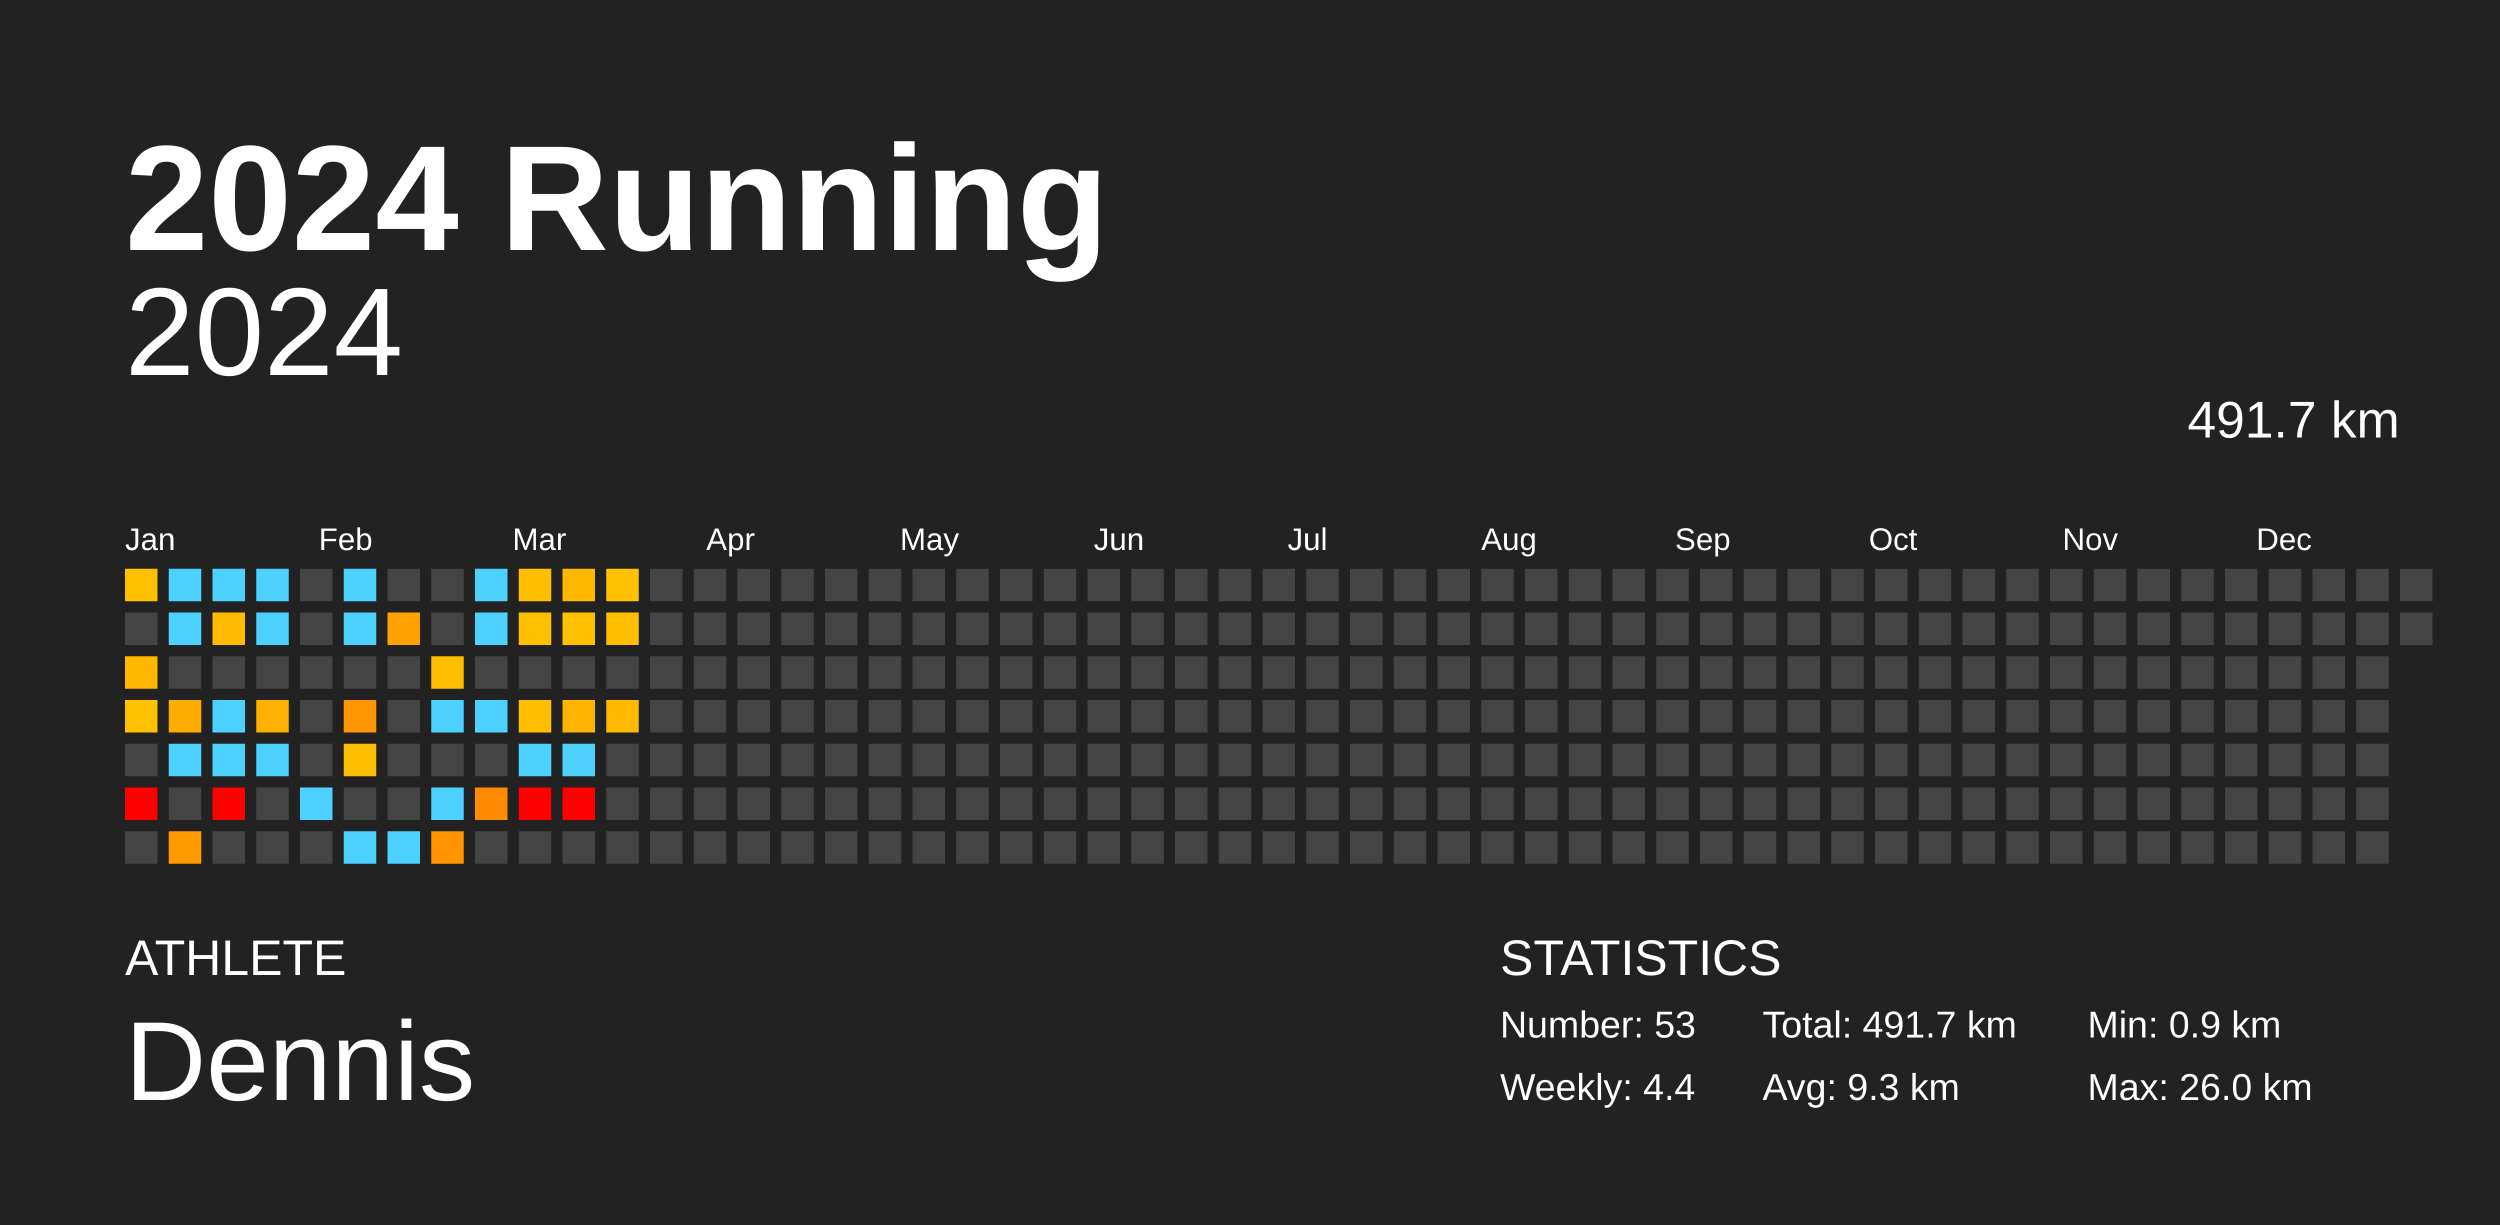
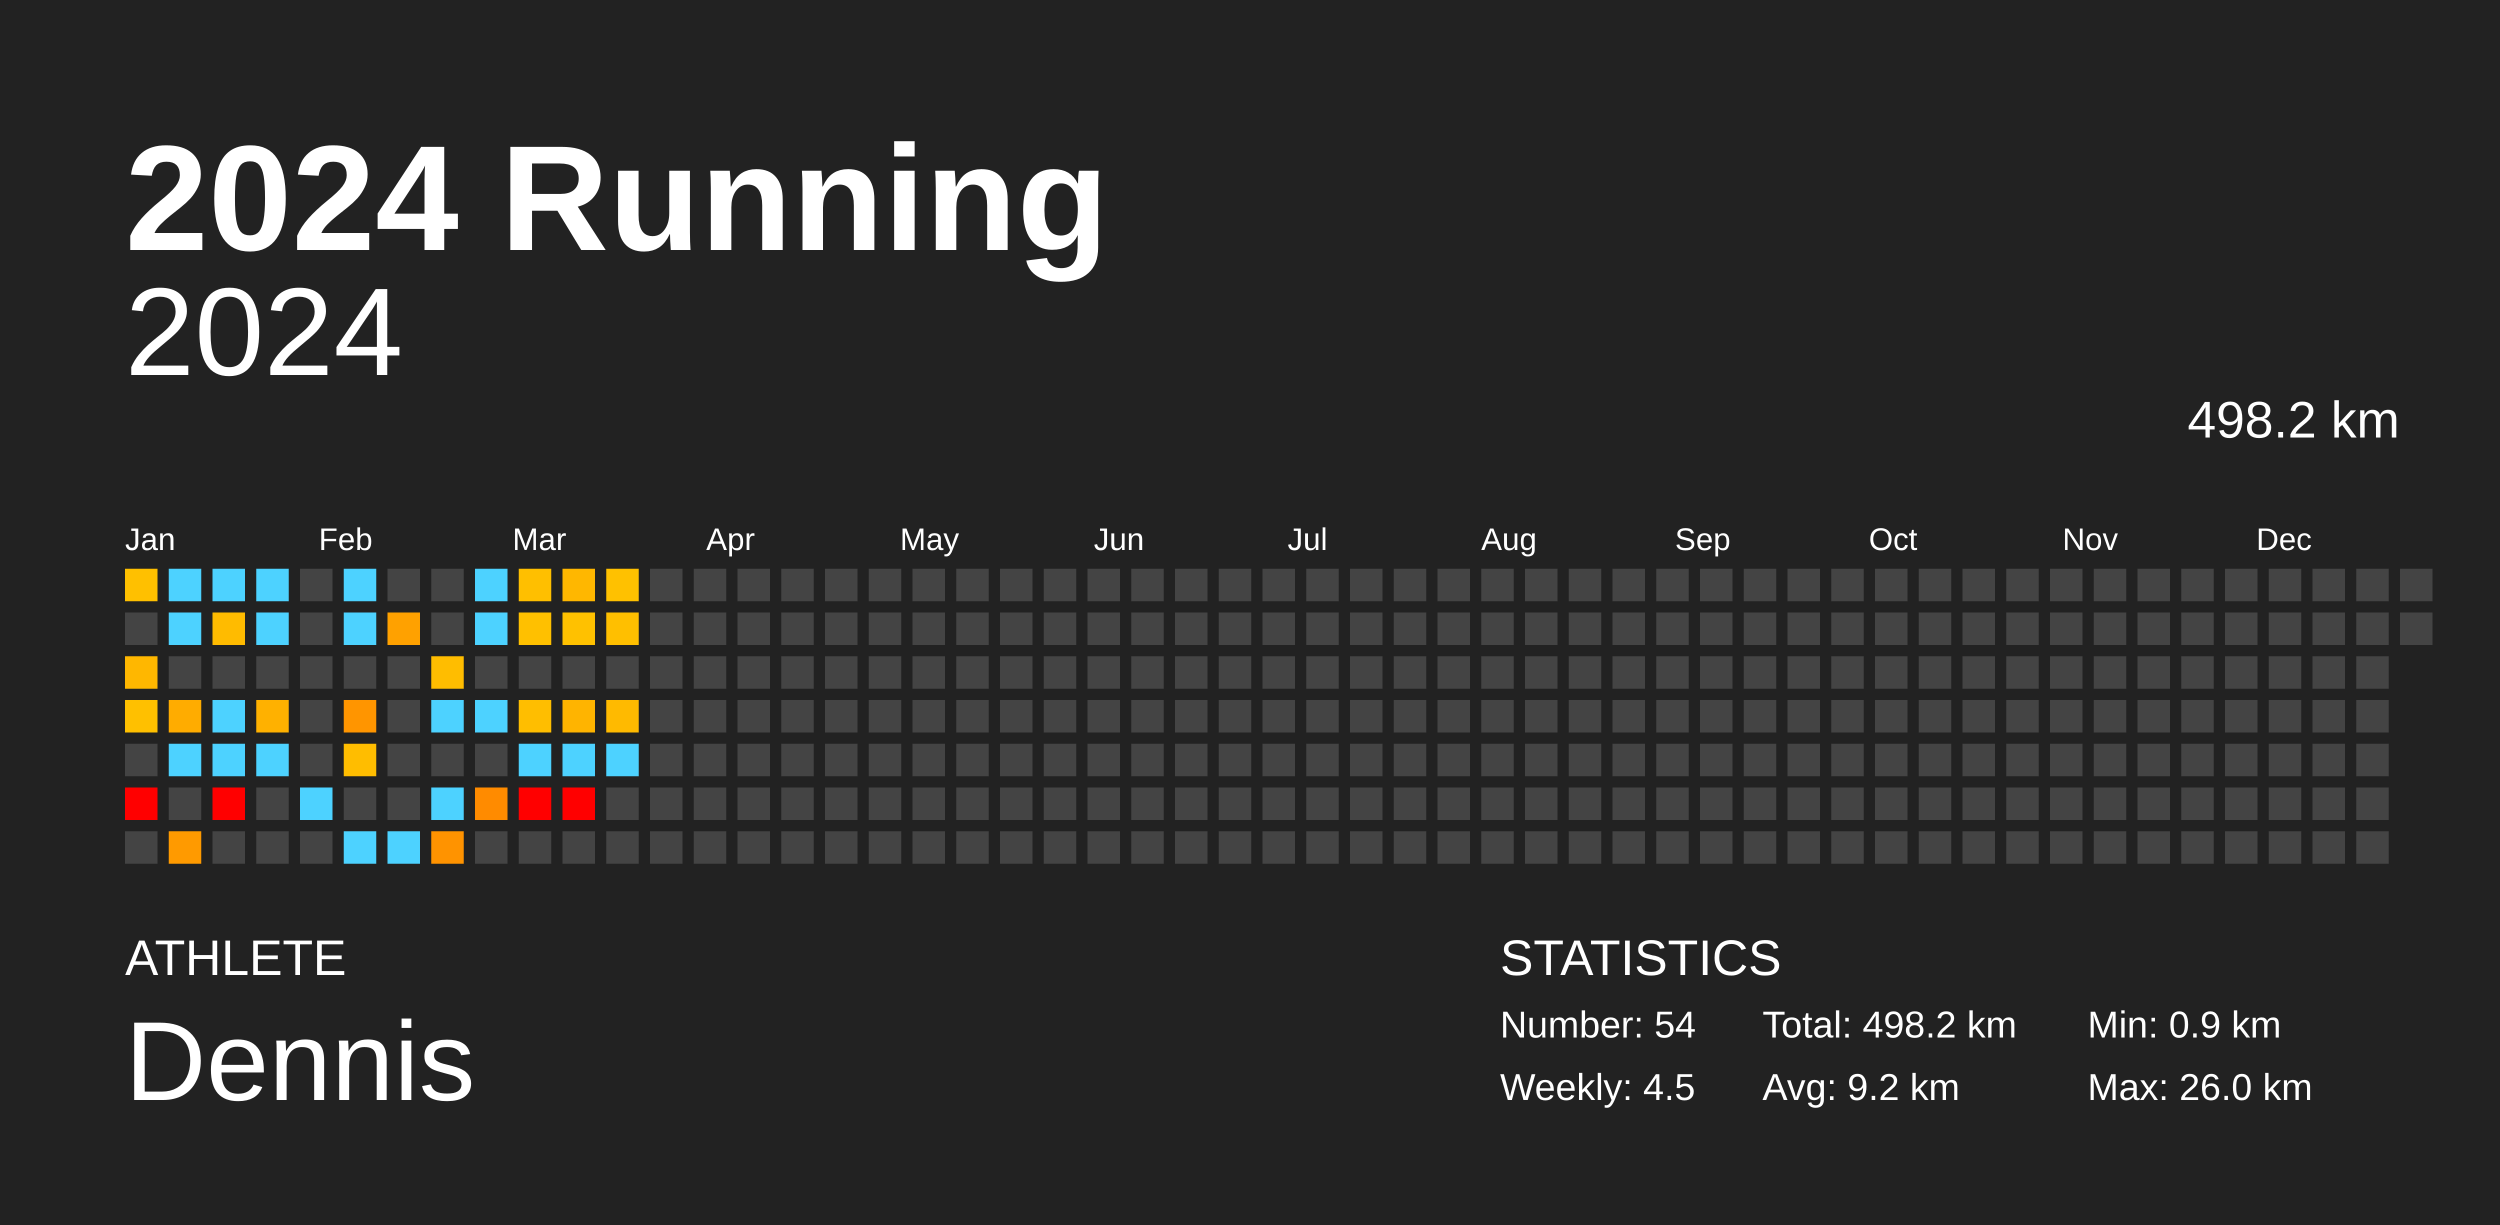
<svg xmlns="http://www.w3.org/2000/svg" baseProfile="full" height="98mm" version="1.1" viewBox="0,0,200,98" width="200mm">
  <defs />
  <rect fill="#222222" height="98" width="200" x="0" y="0" />
  <text fill="#FFFFFF" style="font-size:12px; font-family:Arial; font-weight:bold;" x="10" y="20">2024 Running</text>
  <text fill="#FFFFFF" style="font-size:4px; font-family:Arial" x="10" y="78">ATHLETE</text>
  <text fill="#FFFFFF" style="font-size:9px; font-family:Arial" x="10" y="88">Dennis</text>
  <text fill="#FFFFFF" style="font-size:4px; font-family:Arial" x="120" y="78">STATISTICS</text>
-   <text fill="#FFFFFF" style="font-size:3px; font-family:Arial" x="120" y="83">Number: 53</text>
-   <text fill="#FFFFFF" style="font-size:3px; font-family:Arial" x="120" y="88">Weekly: 4.4</text>
-   <text fill="#FFFFFF" style="font-size:3px; font-family:Arial" x="141" y="83">Total: 491.7 km</text>
-   <text fill="#FFFFFF" style="font-size:3px; font-family:Arial" x="141" y="88">Avg: 9.3 km</text>
+   <text fill="#FFFFFF" style="font-size:3px; font-family:Arial" x="120" y="83">Number: 54</text>
+   <text fill="#FFFFFF" style="font-size:3px; font-family:Arial" x="120" y="88">Weekly: 4.5</text>
+   <text fill="#FFFFFF" style="font-size:3px; font-family:Arial" x="141" y="83">Total: 498.2 km</text>
+   <text fill="#FFFFFF" style="font-size:3px; font-family:Arial" x="141" y="88">Avg: 9.2 km</text>
  <text fill="#FFFFFF" style="font-size:3px; font-family:Arial" x="167" y="83">Min: 0.9 km</text>
  <text fill="#FFFFFF" style="font-size:3px; font-family:Arial" x="167" y="88">Max: 26.0 km</text>
  <text alignment-baseline="hanging" fill="#FFFFFF" style="font-size:10.0px; font-family:Arial;" x="10" y="30">2024</text>
-   <text alignment-baseline="hanging" fill="#FFFFFF" style="font-size:4.125px; font-family:Arial;" x="175" y="35">491.7 km</text>
+   <text alignment-baseline="hanging" fill="#FFFFFF" style="font-size:4.125px; font-family:Arial;" x="175" y="35">498.2 km</text>
  <text fill="#FFFFFF" style="font-size:2.5px; font-family:Arial" x="10.0" y="44">Jan</text>
  <text fill="#FFFFFF" style="font-size:2.5px; font-family:Arial" x="25.5" y="44">Feb</text>
  <text fill="#FFFFFF" style="font-size:2.5px; font-family:Arial" x="41.0" y="44">Mar</text>
  <text fill="#FFFFFF" style="font-size:2.5px; font-family:Arial" x="56.5" y="44">Apr</text>
  <text fill="#FFFFFF" style="font-size:2.5px; font-family:Arial" x="72.0" y="44">May</text>
  <text fill="#FFFFFF" style="font-size:2.5px; font-family:Arial" x="87.5" y="44">Jun</text>
  <text fill="#FFFFFF" style="font-size:2.5px; font-family:Arial" x="103.0" y="44">Jul</text>
  <text fill="#FFFFFF" style="font-size:2.5px; font-family:Arial" x="118.5" y="44">Aug</text>
  <text fill="#FFFFFF" style="font-size:2.5px; font-family:Arial" x="134.0" y="44">Sep</text>
  <text fill="#FFFFFF" style="font-size:2.5px; font-family:Arial" x="149.5" y="44">Oct</text>
  <text fill="#FFFFFF" style="font-size:2.5px; font-family:Arial" x="165.0" y="44">Nov</text>
  <text fill="#FFFFFF" style="font-size:2.5px; font-family:Arial" x="180.5" y="44">Dec</text>
  <rect fill="#ffc000" height="2.6" width="2.6" x="10.0" y="45.5" />
  <rect fill="#444444" height="2.6" width="2.6" x="10.0" y="49.0" />
  <rect fill="#ffb700" height="2.6" width="2.6" x="10.0" y="52.5" />
  <rect fill="#ffc000" height="2.6" width="2.6" x="10.0" y="56.0" />
  <rect fill="#444444" height="2.6" width="2.6" x="10.0" y="59.5" />
  <rect fill="red" height="2.6" width="2.6" x="10.0" y="63.0" />
  <rect fill="#444444" height="2.6" width="2.6" x="10.0" y="66.5" />
  <rect fill="#4dd2ff" height="2.6" width="2.6" x="13.5" y="45.5" />
  <rect fill="#4dd2ff" height="2.6" width="2.6" x="13.5" y="49.0" />
  <rect fill="#444444" height="2.6" width="2.6" x="13.5" y="52.5" />
  <rect fill="#ffac00" height="2.6" width="2.6" x="13.5" y="56.0" />
  <rect fill="#4dd2ff" height="2.6" width="2.6" x="13.5" y="59.5" />
  <rect fill="#444444" height="2.6" width="2.6" x="13.5" y="63.0" />
  <rect fill="#ff9a00" height="2.6" width="2.6" x="13.5" y="66.5" />
  <rect fill="#4dd2ff" height="2.6" width="2.6" x="17.0" y="45.5" />
  <rect fill="#ffbb00" height="2.6" width="2.6" x="17.0" y="49.0" />
  <rect fill="#444444" height="2.6" width="2.6" x="17.0" y="52.5" />
  <rect fill="#4dd2ff" height="2.6" width="2.6" x="17.0" y="56.0" />
  <rect fill="#4dd2ff" height="2.6" width="2.6" x="17.0" y="59.5" />
  <rect fill="red" height="2.6" width="2.6" x="17.0" y="63.0" />
  <rect fill="#444444" height="2.6" width="2.6" x="17.0" y="66.5" />
  <rect fill="#4dd2ff" height="2.6" width="2.6" x="20.5" y="45.5" />
  <rect fill="#4dd2ff" height="2.6" width="2.6" x="20.5" y="49.0" />
  <rect fill="#444444" height="2.6" width="2.6" x="20.5" y="52.5" />
  <rect fill="#ffb100" height="2.6" width="2.6" x="20.5" y="56.0" />
  <rect fill="#4dd2ff" height="2.6" width="2.6" x="20.5" y="59.5" />
  <rect fill="#444444" height="2.6" width="2.6" x="20.5" y="63.0" />
  <rect fill="#444444" height="2.6" width="2.6" x="20.5" y="66.5" />
  <rect fill="#444444" height="2.6" width="2.6" x="24.0" y="45.5" />
  <rect fill="#444444" height="2.6" width="2.6" x="24.0" y="49.0" />
  <rect fill="#444444" height="2.6" width="2.6" x="24.0" y="52.5" />
  <rect fill="#444444" height="2.6" width="2.6" x="24.0" y="56.0" />
  <rect fill="#444444" height="2.6" width="2.6" x="24.0" y="59.5" />
  <rect fill="#4dd2ff" height="2.6" width="2.6" x="24.0" y="63.0" />
  <rect fill="#444444" height="2.6" width="2.6" x="24.0" y="66.5" />
  <rect fill="#4dd2ff" height="2.6" width="2.6" x="27.5" y="45.5" />
  <rect fill="#4dd2ff" height="2.6" width="2.6" x="27.5" y="49.0" />
  <rect fill="#444444" height="2.6" width="2.6" x="27.5" y="52.5" />
  <rect fill="#ff9500" height="2.6" width="2.6" x="27.5" y="56.0" />
  <rect fill="#ffbd00" height="2.6" width="2.6" x="27.5" y="59.5" />
  <rect fill="#444444" height="2.6" width="2.6" x="27.5" y="63.0" />
  <rect fill="#4dd2ff" height="2.6" width="2.6" x="27.5" y="66.5" />
  <rect fill="#444444" height="2.6" width="2.6" x="31.0" y="45.5" />
  <rect fill="#ffa100" height="2.6" width="2.6" x="31.0" y="49.0" />
  <rect fill="#444444" height="2.6" width="2.6" x="31.0" y="52.5" />
  <rect fill="#444444" height="2.6" width="2.6" x="31.0" y="56.0" />
  <rect fill="#444444" height="2.6" width="2.6" x="31.0" y="59.5" />
  <rect fill="#444444" height="2.6" width="2.6" x="31.0" y="63.0" />
  <rect fill="#4dd2ff" height="2.6" width="2.6" x="31.0" y="66.5" />
  <rect fill="#444444" height="2.6" width="2.6" x="34.5" y="45.5" />
  <rect fill="#444444" height="2.6" width="2.6" x="34.5" y="49.0" />
  <rect fill="#ffbd00" height="2.6" width="2.6" x="34.5" y="52.5" />
  <rect fill="#4dd2ff" height="2.6" width="2.6" x="34.5" y="56.0" />
  <rect fill="#444444" height="2.6" width="2.6" x="34.5" y="59.5" />
  <rect fill="#4dd2ff" height="2.6" width="2.6" x="34.5" y="63.0" />
  <rect fill="#ff9300" height="2.6" width="2.6" x="34.5" y="66.5" />
  <rect fill="#4dd2ff" height="2.6" width="2.6" x="38.0" y="45.5" />
  <rect fill="#4dd2ff" height="2.6" width="2.6" x="38.0" y="49.0" />
  <rect fill="#444444" height="2.6" width="2.6" x="38.0" y="52.5" />
  <rect fill="#4dd2ff" height="2.6" width="2.6" x="38.0" y="56.0" />
  <rect fill="#444444" height="2.6" width="2.6" x="38.0" y="59.5" />
  <rect fill="#ff8b00" height="2.6" width="2.6" x="38.0" y="63.0" />
  <rect fill="#444444" height="2.6" width="2.6" x="38.0" y="66.5" />
  <rect fill="#ffbf00" height="2.6" width="2.6" x="41.5" y="45.5" />
  <rect fill="#ffc000" height="2.6" width="2.6" x="41.5" y="49.0" />
  <rect fill="#444444" height="2.6" width="2.6" x="41.5" y="52.5" />
  <rect fill="#ffbe00" height="2.6" width="2.6" x="41.5" y="56.0" />
  <rect fill="#4dd2ff" height="2.6" width="2.6" x="41.5" y="59.5" />
  <rect fill="red" height="2.6" width="2.6" x="41.5" y="63.0" />
  <rect fill="#444444" height="2.6" width="2.6" x="41.5" y="66.5" />
  <rect fill="#ffb700" height="2.6" width="2.6" x="45.0" y="45.5" />
  <rect fill="#ffc100" height="2.6" width="2.6" x="45.0" y="49.0" />
  <rect fill="#444444" height="2.6" width="2.6" x="45.0" y="52.5" />
  <rect fill="#ffb400" height="2.6" width="2.6" x="45.0" y="56.0" />
  <rect fill="#4dd2ff" height="2.6" width="2.6" x="45.0" y="59.5" />
  <rect fill="red" height="2.6" width="2.6" x="45.0" y="63.0" />
  <rect fill="#444444" height="2.6" width="2.6" x="45.0" y="66.5" />
  <rect fill="#ffc100" height="2.6" width="2.6" x="48.5" y="45.5" />
  <rect fill="#ffbf00" height="2.6" width="2.6" x="48.5" y="49.0" />
  <rect fill="#444444" height="2.6" width="2.6" x="48.5" y="52.5" />
  <rect fill="#ffba00" height="2.6" width="2.6" x="48.5" y="56.0" />
-   <rect fill="#444444" height="2.6" width="2.6" x="48.5" y="59.5" />
+   <rect fill="#4dd2ff" height="2.6" width="2.6" x="48.5" y="59.5" />
  <rect fill="#444444" height="2.6" width="2.6" x="48.5" y="63.0" />
  <rect fill="#444444" height="2.6" width="2.6" x="48.5" y="66.5" />
  <rect fill="#444444" height="2.6" width="2.6" x="52.0" y="45.5" />
  <rect fill="#444444" height="2.6" width="2.6" x="52.0" y="49.0" />
  <rect fill="#444444" height="2.6" width="2.6" x="52.0" y="52.5" />
  <rect fill="#444444" height="2.6" width="2.6" x="52.0" y="56.0" />
  <rect fill="#444444" height="2.6" width="2.6" x="52.0" y="59.5" />
  <rect fill="#444444" height="2.6" width="2.6" x="52.0" y="63.0" />
  <rect fill="#444444" height="2.6" width="2.6" x="52.0" y="66.5" />
  <rect fill="#444444" height="2.6" width="2.6" x="55.5" y="45.5" />
  <rect fill="#444444" height="2.6" width="2.6" x="55.5" y="49.0" />
  <rect fill="#444444" height="2.6" width="2.6" x="55.5" y="52.5" />
  <rect fill="#444444" height="2.6" width="2.6" x="55.5" y="56.0" />
  <rect fill="#444444" height="2.6" width="2.6" x="55.5" y="59.5" />
  <rect fill="#444444" height="2.6" width="2.6" x="55.5" y="63.0" />
  <rect fill="#444444" height="2.6" width="2.6" x="55.5" y="66.5" />
  <rect fill="#444444" height="2.6" width="2.6" x="59.0" y="45.5" />
  <rect fill="#444444" height="2.6" width="2.6" x="59.0" y="49.0" />
  <rect fill="#444444" height="2.6" width="2.6" x="59.0" y="52.5" />
  <rect fill="#444444" height="2.6" width="2.6" x="59.0" y="56.0" />
  <rect fill="#444444" height="2.6" width="2.6" x="59.0" y="59.5" />
  <rect fill="#444444" height="2.6" width="2.6" x="59.0" y="63.0" />
  <rect fill="#444444" height="2.6" width="2.6" x="59.0" y="66.5" />
  <rect fill="#444444" height="2.6" width="2.6" x="62.5" y="45.5" />
  <rect fill="#444444" height="2.6" width="2.6" x="62.5" y="49.0" />
  <rect fill="#444444" height="2.6" width="2.6" x="62.5" y="52.5" />
  <rect fill="#444444" height="2.6" width="2.6" x="62.5" y="56.0" />
  <rect fill="#444444" height="2.6" width="2.6" x="62.5" y="59.5" />
  <rect fill="#444444" height="2.6" width="2.6" x="62.5" y="63.0" />
  <rect fill="#444444" height="2.6" width="2.6" x="62.5" y="66.5" />
  <rect fill="#444444" height="2.6" width="2.6" x="66.0" y="45.5" />
  <rect fill="#444444" height="2.6" width="2.6" x="66.0" y="49.0" />
  <rect fill="#444444" height="2.6" width="2.6" x="66.0" y="52.5" />
  <rect fill="#444444" height="2.6" width="2.6" x="66.0" y="56.0" />
  <rect fill="#444444" height="2.6" width="2.6" x="66.0" y="59.5" />
  <rect fill="#444444" height="2.6" width="2.6" x="66.0" y="63.0" />
  <rect fill="#444444" height="2.6" width="2.6" x="66.0" y="66.5" />
  <rect fill="#444444" height="2.6" width="2.6" x="69.5" y="45.5" />
  <rect fill="#444444" height="2.6" width="2.6" x="69.5" y="49.0" />
  <rect fill="#444444" height="2.6" width="2.6" x="69.5" y="52.5" />
  <rect fill="#444444" height="2.6" width="2.6" x="69.5" y="56.0" />
  <rect fill="#444444" height="2.6" width="2.6" x="69.5" y="59.5" />
  <rect fill="#444444" height="2.6" width="2.6" x="69.5" y="63.0" />
  <rect fill="#444444" height="2.6" width="2.6" x="69.5" y="66.5" />
  <rect fill="#444444" height="2.6" width="2.6" x="73.0" y="45.5" />
  <rect fill="#444444" height="2.6" width="2.6" x="73.0" y="49.0" />
  <rect fill="#444444" height="2.6" width="2.6" x="73.0" y="52.5" />
  <rect fill="#444444" height="2.6" width="2.6" x="73.0" y="56.0" />
  <rect fill="#444444" height="2.6" width="2.6" x="73.0" y="59.5" />
  <rect fill="#444444" height="2.6" width="2.6" x="73.0" y="63.0" />
  <rect fill="#444444" height="2.6" width="2.6" x="73.0" y="66.5" />
  <rect fill="#444444" height="2.6" width="2.6" x="76.5" y="45.5" />
  <rect fill="#444444" height="2.6" width="2.6" x="76.5" y="49.0" />
  <rect fill="#444444" height="2.6" width="2.6" x="76.5" y="52.5" />
  <rect fill="#444444" height="2.6" width="2.6" x="76.5" y="56.0" />
  <rect fill="#444444" height="2.6" width="2.6" x="76.5" y="59.5" />
  <rect fill="#444444" height="2.6" width="2.6" x="76.5" y="63.0" />
  <rect fill="#444444" height="2.6" width="2.6" x="76.5" y="66.5" />
  <rect fill="#444444" height="2.6" width="2.6" x="80.0" y="45.5" />
  <rect fill="#444444" height="2.6" width="2.6" x="80.0" y="49.0" />
  <rect fill="#444444" height="2.6" width="2.6" x="80.0" y="52.5" />
  <rect fill="#444444" height="2.6" width="2.6" x="80.0" y="56.0" />
  <rect fill="#444444" height="2.6" width="2.6" x="80.0" y="59.5" />
  <rect fill="#444444" height="2.6" width="2.6" x="80.0" y="63.0" />
  <rect fill="#444444" height="2.6" width="2.6" x="80.0" y="66.5" />
  <rect fill="#444444" height="2.6" width="2.6" x="83.5" y="45.5" />
  <rect fill="#444444" height="2.6" width="2.6" x="83.5" y="49.0" />
  <rect fill="#444444" height="2.6" width="2.6" x="83.5" y="52.5" />
  <rect fill="#444444" height="2.6" width="2.6" x="83.5" y="56.0" />
  <rect fill="#444444" height="2.6" width="2.6" x="83.5" y="59.5" />
  <rect fill="#444444" height="2.6" width="2.6" x="83.5" y="63.0" />
  <rect fill="#444444" height="2.6" width="2.6" x="83.5" y="66.5" />
  <rect fill="#444444" height="2.6" width="2.6" x="87.0" y="45.5" />
  <rect fill="#444444" height="2.6" width="2.6" x="87.0" y="49.0" />
  <rect fill="#444444" height="2.6" width="2.6" x="87.0" y="52.5" />
  <rect fill="#444444" height="2.6" width="2.6" x="87.0" y="56.0" />
  <rect fill="#444444" height="2.6" width="2.6" x="87.0" y="59.5" />
  <rect fill="#444444" height="2.6" width="2.6" x="87.0" y="63.0" />
  <rect fill="#444444" height="2.6" width="2.6" x="87.0" y="66.5" />
  <rect fill="#444444" height="2.6" width="2.6" x="90.5" y="45.5" />
  <rect fill="#444444" height="2.6" width="2.6" x="90.5" y="49.0" />
  <rect fill="#444444" height="2.6" width="2.6" x="90.5" y="52.5" />
  <rect fill="#444444" height="2.6" width="2.6" x="90.5" y="56.0" />
  <rect fill="#444444" height="2.6" width="2.6" x="90.5" y="59.5" />
  <rect fill="#444444" height="2.6" width="2.6" x="90.5" y="63.0" />
  <rect fill="#444444" height="2.6" width="2.6" x="90.5" y="66.5" />
  <rect fill="#444444" height="2.6" width="2.6" x="94.0" y="45.5" />
  <rect fill="#444444" height="2.6" width="2.6" x="94.0" y="49.0" />
  <rect fill="#444444" height="2.6" width="2.6" x="94.0" y="52.5" />
  <rect fill="#444444" height="2.6" width="2.6" x="94.0" y="56.0" />
  <rect fill="#444444" height="2.6" width="2.6" x="94.0" y="59.5" />
  <rect fill="#444444" height="2.6" width="2.6" x="94.0" y="63.0" />
  <rect fill="#444444" height="2.6" width="2.6" x="94.0" y="66.5" />
  <rect fill="#444444" height="2.6" width="2.6" x="97.5" y="45.5" />
  <rect fill="#444444" height="2.6" width="2.6" x="97.5" y="49.0" />
  <rect fill="#444444" height="2.6" width="2.6" x="97.5" y="52.5" />
  <rect fill="#444444" height="2.6" width="2.6" x="97.5" y="56.0" />
  <rect fill="#444444" height="2.6" width="2.6" x="97.5" y="59.5" />
  <rect fill="#444444" height="2.6" width="2.6" x="97.5" y="63.0" />
  <rect fill="#444444" height="2.6" width="2.6" x="97.5" y="66.5" />
  <rect fill="#444444" height="2.6" width="2.6" x="101.0" y="45.5" />
  <rect fill="#444444" height="2.6" width="2.6" x="101.0" y="49.0" />
  <rect fill="#444444" height="2.6" width="2.6" x="101.0" y="52.5" />
  <rect fill="#444444" height="2.6" width="2.6" x="101.0" y="56.0" />
  <rect fill="#444444" height="2.6" width="2.6" x="101.0" y="59.5" />
  <rect fill="#444444" height="2.6" width="2.6" x="101.0" y="63.0" />
  <rect fill="#444444" height="2.6" width="2.6" x="101.0" y="66.5" />
  <rect fill="#444444" height="2.6" width="2.6" x="104.5" y="45.5" />
  <rect fill="#444444" height="2.6" width="2.6" x="104.5" y="49.0" />
  <rect fill="#444444" height="2.6" width="2.6" x="104.5" y="52.5" />
  <rect fill="#444444" height="2.6" width="2.6" x="104.5" y="56.0" />
  <rect fill="#444444" height="2.6" width="2.6" x="104.5" y="59.5" />
  <rect fill="#444444" height="2.6" width="2.6" x="104.5" y="63.0" />
  <rect fill="#444444" height="2.6" width="2.6" x="104.5" y="66.5" />
  <rect fill="#444444" height="2.6" width="2.6" x="108.0" y="45.5" />
  <rect fill="#444444" height="2.6" width="2.6" x="108.0" y="49.0" />
  <rect fill="#444444" height="2.6" width="2.6" x="108.0" y="52.5" />
  <rect fill="#444444" height="2.6" width="2.6" x="108.0" y="56.0" />
  <rect fill="#444444" height="2.6" width="2.6" x="108.0" y="59.5" />
  <rect fill="#444444" height="2.6" width="2.6" x="108.0" y="63.0" />
  <rect fill="#444444" height="2.6" width="2.6" x="108.0" y="66.5" />
  <rect fill="#444444" height="2.6" width="2.6" x="111.5" y="45.5" />
  <rect fill="#444444" height="2.6" width="2.6" x="111.5" y="49.0" />
  <rect fill="#444444" height="2.6" width="2.6" x="111.5" y="52.5" />
  <rect fill="#444444" height="2.6" width="2.6" x="111.5" y="56.0" />
  <rect fill="#444444" height="2.6" width="2.6" x="111.5" y="59.5" />
  <rect fill="#444444" height="2.6" width="2.6" x="111.5" y="63.0" />
  <rect fill="#444444" height="2.6" width="2.6" x="111.5" y="66.5" />
  <rect fill="#444444" height="2.6" width="2.6" x="115.0" y="45.5" />
  <rect fill="#444444" height="2.6" width="2.6" x="115.0" y="49.0" />
  <rect fill="#444444" height="2.6" width="2.6" x="115.0" y="52.5" />
  <rect fill="#444444" height="2.6" width="2.6" x="115.0" y="56.0" />
  <rect fill="#444444" height="2.6" width="2.6" x="115.0" y="59.5" />
  <rect fill="#444444" height="2.6" width="2.6" x="115.0" y="63.0" />
  <rect fill="#444444" height="2.6" width="2.6" x="115.0" y="66.5" />
  <rect fill="#444444" height="2.6" width="2.6" x="118.5" y="45.5" />
  <rect fill="#444444" height="2.6" width="2.6" x="118.5" y="49.0" />
  <rect fill="#444444" height="2.6" width="2.6" x="118.5" y="52.5" />
  <rect fill="#444444" height="2.6" width="2.6" x="118.5" y="56.0" />
  <rect fill="#444444" height="2.6" width="2.6" x="118.5" y="59.5" />
  <rect fill="#444444" height="2.6" width="2.6" x="118.5" y="63.0" />
  <rect fill="#444444" height="2.6" width="2.6" x="118.5" y="66.5" />
  <rect fill="#444444" height="2.6" width="2.6" x="122.0" y="45.5" />
  <rect fill="#444444" height="2.6" width="2.6" x="122.0" y="49.0" />
  <rect fill="#444444" height="2.6" width="2.6" x="122.0" y="52.5" />
  <rect fill="#444444" height="2.6" width="2.6" x="122.0" y="56.0" />
  <rect fill="#444444" height="2.6" width="2.6" x="122.0" y="59.5" />
  <rect fill="#444444" height="2.6" width="2.6" x="122.0" y="63.0" />
  <rect fill="#444444" height="2.6" width="2.6" x="122.0" y="66.5" />
  <rect fill="#444444" height="2.6" width="2.6" x="125.5" y="45.5" />
  <rect fill="#444444" height="2.6" width="2.6" x="125.5" y="49.0" />
  <rect fill="#444444" height="2.6" width="2.6" x="125.5" y="52.5" />
  <rect fill="#444444" height="2.6" width="2.6" x="125.5" y="56.0" />
  <rect fill="#444444" height="2.6" width="2.6" x="125.5" y="59.5" />
  <rect fill="#444444" height="2.6" width="2.6" x="125.5" y="63.0" />
  <rect fill="#444444" height="2.6" width="2.6" x="125.5" y="66.5" />
  <rect fill="#444444" height="2.6" width="2.6" x="129.0" y="45.5" />
  <rect fill="#444444" height="2.6" width="2.6" x="129.0" y="49.0" />
  <rect fill="#444444" height="2.6" width="2.6" x="129.0" y="52.5" />
  <rect fill="#444444" height="2.6" width="2.6" x="129.0" y="56.0" />
  <rect fill="#444444" height="2.6" width="2.6" x="129.0" y="59.5" />
  <rect fill="#444444" height="2.6" width="2.6" x="129.0" y="63.0" />
  <rect fill="#444444" height="2.6" width="2.6" x="129.0" y="66.5" />
  <rect fill="#444444" height="2.6" width="2.6" x="132.5" y="45.5" />
  <rect fill="#444444" height="2.6" width="2.6" x="132.5" y="49.0" />
  <rect fill="#444444" height="2.6" width="2.6" x="132.5" y="52.5" />
  <rect fill="#444444" height="2.6" width="2.6" x="132.5" y="56.0" />
  <rect fill="#444444" height="2.6" width="2.6" x="132.5" y="59.5" />
  <rect fill="#444444" height="2.6" width="2.6" x="132.5" y="63.0" />
  <rect fill="#444444" height="2.6" width="2.6" x="132.5" y="66.5" />
  <rect fill="#444444" height="2.6" width="2.6" x="136.0" y="45.5" />
  <rect fill="#444444" height="2.6" width="2.6" x="136.0" y="49.0" />
  <rect fill="#444444" height="2.6" width="2.6" x="136.0" y="52.5" />
  <rect fill="#444444" height="2.6" width="2.6" x="136.0" y="56.0" />
  <rect fill="#444444" height="2.6" width="2.6" x="136.0" y="59.5" />
  <rect fill="#444444" height="2.6" width="2.6" x="136.0" y="63.0" />
  <rect fill="#444444" height="2.6" width="2.6" x="136.0" y="66.5" />
  <rect fill="#444444" height="2.6" width="2.6" x="139.5" y="45.5" />
  <rect fill="#444444" height="2.6" width="2.6" x="139.5" y="49.0" />
  <rect fill="#444444" height="2.6" width="2.6" x="139.5" y="52.5" />
  <rect fill="#444444" height="2.6" width="2.6" x="139.5" y="56.0" />
  <rect fill="#444444" height="2.6" width="2.6" x="139.5" y="59.5" />
  <rect fill="#444444" height="2.6" width="2.6" x="139.5" y="63.0" />
  <rect fill="#444444" height="2.6" width="2.6" x="139.5" y="66.5" />
  <rect fill="#444444" height="2.6" width="2.6" x="143.0" y="45.5" />
  <rect fill="#444444" height="2.6" width="2.6" x="143.0" y="49.0" />
  <rect fill="#444444" height="2.6" width="2.6" x="143.0" y="52.5" />
  <rect fill="#444444" height="2.6" width="2.6" x="143.0" y="56.0" />
  <rect fill="#444444" height="2.6" width="2.6" x="143.0" y="59.5" />
  <rect fill="#444444" height="2.6" width="2.6" x="143.0" y="63.0" />
  <rect fill="#444444" height="2.6" width="2.6" x="143.0" y="66.5" />
  <rect fill="#444444" height="2.6" width="2.6" x="146.5" y="45.5" />
  <rect fill="#444444" height="2.6" width="2.6" x="146.5" y="49.0" />
  <rect fill="#444444" height="2.6" width="2.6" x="146.5" y="52.5" />
  <rect fill="#444444" height="2.6" width="2.6" x="146.5" y="56.0" />
  <rect fill="#444444" height="2.6" width="2.6" x="146.5" y="59.5" />
  <rect fill="#444444" height="2.6" width="2.6" x="146.5" y="63.0" />
  <rect fill="#444444" height="2.6" width="2.6" x="146.5" y="66.5" />
  <rect fill="#444444" height="2.6" width="2.6" x="150.0" y="45.5" />
  <rect fill="#444444" height="2.6" width="2.6" x="150.0" y="49.0" />
  <rect fill="#444444" height="2.6" width="2.6" x="150.0" y="52.5" />
  <rect fill="#444444" height="2.6" width="2.6" x="150.0" y="56.0" />
  <rect fill="#444444" height="2.6" width="2.6" x="150.0" y="59.5" />
  <rect fill="#444444" height="2.6" width="2.6" x="150.0" y="63.0" />
  <rect fill="#444444" height="2.6" width="2.6" x="150.0" y="66.5" />
  <rect fill="#444444" height="2.6" width="2.6" x="153.5" y="45.5" />
  <rect fill="#444444" height="2.6" width="2.6" x="153.5" y="49.0" />
  <rect fill="#444444" height="2.6" width="2.6" x="153.5" y="52.5" />
  <rect fill="#444444" height="2.6" width="2.6" x="153.5" y="56.0" />
  <rect fill="#444444" height="2.6" width="2.6" x="153.5" y="59.5" />
  <rect fill="#444444" height="2.6" width="2.6" x="153.5" y="63.0" />
  <rect fill="#444444" height="2.6" width="2.6" x="153.5" y="66.5" />
  <rect fill="#444444" height="2.6" width="2.6" x="157.0" y="45.5" />
  <rect fill="#444444" height="2.6" width="2.6" x="157.0" y="49.0" />
  <rect fill="#444444" height="2.6" width="2.6" x="157.0" y="52.5" />
  <rect fill="#444444" height="2.6" width="2.6" x="157.0" y="56.0" />
  <rect fill="#444444" height="2.6" width="2.6" x="157.0" y="59.5" />
  <rect fill="#444444" height="2.6" width="2.6" x="157.0" y="63.0" />
  <rect fill="#444444" height="2.6" width="2.6" x="157.0" y="66.5" />
  <rect fill="#444444" height="2.6" width="2.6" x="160.5" y="45.5" />
  <rect fill="#444444" height="2.6" width="2.6" x="160.5" y="49.0" />
  <rect fill="#444444" height="2.6" width="2.6" x="160.5" y="52.5" />
  <rect fill="#444444" height="2.6" width="2.6" x="160.5" y="56.0" />
  <rect fill="#444444" height="2.6" width="2.6" x="160.5" y="59.5" />
  <rect fill="#444444" height="2.6" width="2.6" x="160.5" y="63.0" />
  <rect fill="#444444" height="2.6" width="2.6" x="160.5" y="66.5" />
  <rect fill="#444444" height="2.6" width="2.6" x="164.0" y="45.5" />
  <rect fill="#444444" height="2.6" width="2.6" x="164.0" y="49.0" />
  <rect fill="#444444" height="2.6" width="2.6" x="164.0" y="52.5" />
  <rect fill="#444444" height="2.6" width="2.6" x="164.0" y="56.0" />
  <rect fill="#444444" height="2.6" width="2.6" x="164.0" y="59.5" />
  <rect fill="#444444" height="2.6" width="2.6" x="164.0" y="63.0" />
  <rect fill="#444444" height="2.6" width="2.6" x="164.0" y="66.5" />
  <rect fill="#444444" height="2.6" width="2.6" x="167.5" y="45.5" />
  <rect fill="#444444" height="2.6" width="2.6" x="167.5" y="49.0" />
  <rect fill="#444444" height="2.6" width="2.6" x="167.5" y="52.5" />
  <rect fill="#444444" height="2.6" width="2.6" x="167.5" y="56.0" />
  <rect fill="#444444" height="2.6" width="2.6" x="167.5" y="59.5" />
  <rect fill="#444444" height="2.6" width="2.6" x="167.5" y="63.0" />
  <rect fill="#444444" height="2.6" width="2.6" x="167.5" y="66.5" />
  <rect fill="#444444" height="2.6" width="2.6" x="171.0" y="45.5" />
  <rect fill="#444444" height="2.6" width="2.6" x="171.0" y="49.0" />
  <rect fill="#444444" height="2.6" width="2.6" x="171.0" y="52.5" />
  <rect fill="#444444" height="2.6" width="2.6" x="171.0" y="56.0" />
  <rect fill="#444444" height="2.6" width="2.6" x="171.0" y="59.5" />
  <rect fill="#444444" height="2.6" width="2.6" x="171.0" y="63.0" />
  <rect fill="#444444" height="2.6" width="2.6" x="171.0" y="66.5" />
  <rect fill="#444444" height="2.6" width="2.6" x="174.5" y="45.5" />
  <rect fill="#444444" height="2.6" width="2.6" x="174.5" y="49.0" />
  <rect fill="#444444" height="2.6" width="2.6" x="174.5" y="52.5" />
  <rect fill="#444444" height="2.6" width="2.6" x="174.5" y="56.0" />
  <rect fill="#444444" height="2.6" width="2.6" x="174.5" y="59.5" />
  <rect fill="#444444" height="2.6" width="2.6" x="174.5" y="63.0" />
  <rect fill="#444444" height="2.6" width="2.6" x="174.5" y="66.5" />
  <rect fill="#444444" height="2.6" width="2.6" x="178.0" y="45.5" />
  <rect fill="#444444" height="2.6" width="2.6" x="178.0" y="49.0" />
  <rect fill="#444444" height="2.6" width="2.6" x="178.0" y="52.5" />
  <rect fill="#444444" height="2.6" width="2.6" x="178.0" y="56.0" />
  <rect fill="#444444" height="2.6" width="2.6" x="178.0" y="59.5" />
  <rect fill="#444444" height="2.6" width="2.6" x="178.0" y="63.0" />
  <rect fill="#444444" height="2.6" width="2.6" x="178.0" y="66.5" />
  <rect fill="#444444" height="2.6" width="2.6" x="181.5" y="45.5" />
  <rect fill="#444444" height="2.6" width="2.6" x="181.5" y="49.0" />
  <rect fill="#444444" height="2.6" width="2.6" x="181.5" y="52.5" />
  <rect fill="#444444" height="2.6" width="2.6" x="181.5" y="56.0" />
  <rect fill="#444444" height="2.6" width="2.6" x="181.5" y="59.5" />
  <rect fill="#444444" height="2.6" width="2.6" x="181.5" y="63.0" />
  <rect fill="#444444" height="2.6" width="2.6" x="181.5" y="66.5" />
  <rect fill="#444444" height="2.6" width="2.6" x="185.0" y="45.5" />
  <rect fill="#444444" height="2.6" width="2.6" x="185.0" y="49.0" />
  <rect fill="#444444" height="2.6" width="2.6" x="185.0" y="52.5" />
  <rect fill="#444444" height="2.6" width="2.6" x="185.0" y="56.0" />
  <rect fill="#444444" height="2.6" width="2.6" x="185.0" y="59.5" />
  <rect fill="#444444" height="2.6" width="2.6" x="185.0" y="63.0" />
  <rect fill="#444444" height="2.6" width="2.6" x="185.0" y="66.5" />
  <rect fill="#444444" height="2.6" width="2.6" x="188.5" y="45.5" />
  <rect fill="#444444" height="2.6" width="2.6" x="188.5" y="49.0" />
  <rect fill="#444444" height="2.6" width="2.6" x="188.5" y="52.5" />
  <rect fill="#444444" height="2.6" width="2.6" x="188.5" y="56.0" />
  <rect fill="#444444" height="2.6" width="2.6" x="188.5" y="59.5" />
  <rect fill="#444444" height="2.6" width="2.6" x="188.5" y="63.0" />
  <rect fill="#444444" height="2.6" width="2.6" x="188.5" y="66.5" />
  <rect fill="#444444" height="2.6" width="2.6" x="192.0" y="45.5" />
  <rect fill="#444444" height="2.6" width="2.6" x="192.0" y="49.0" />
</svg>
